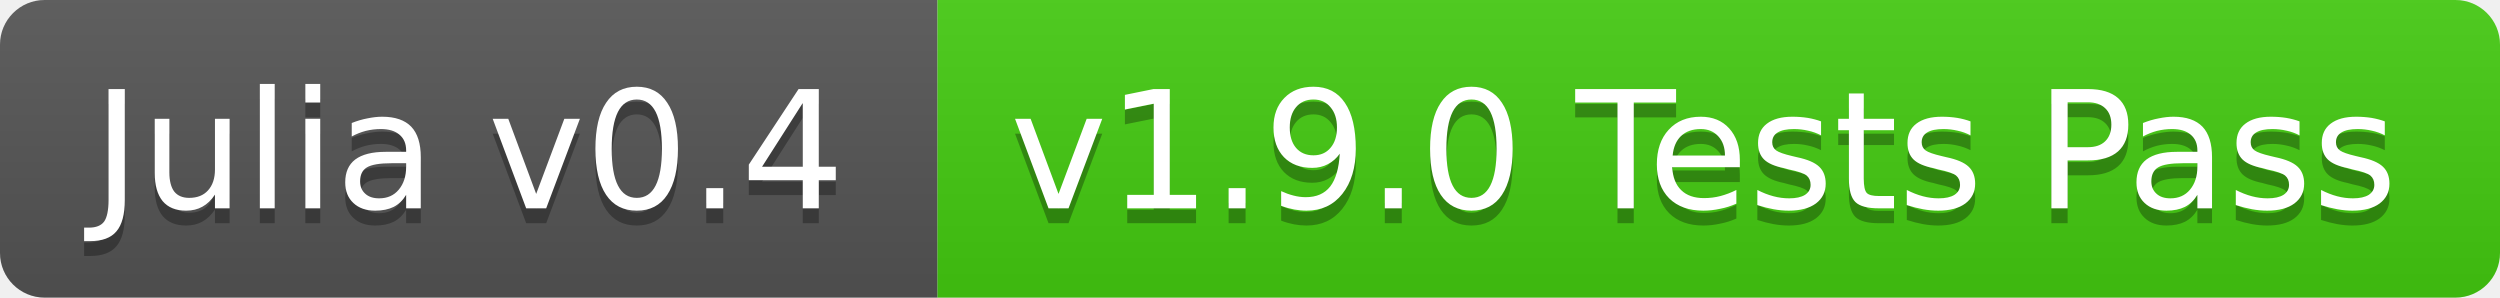
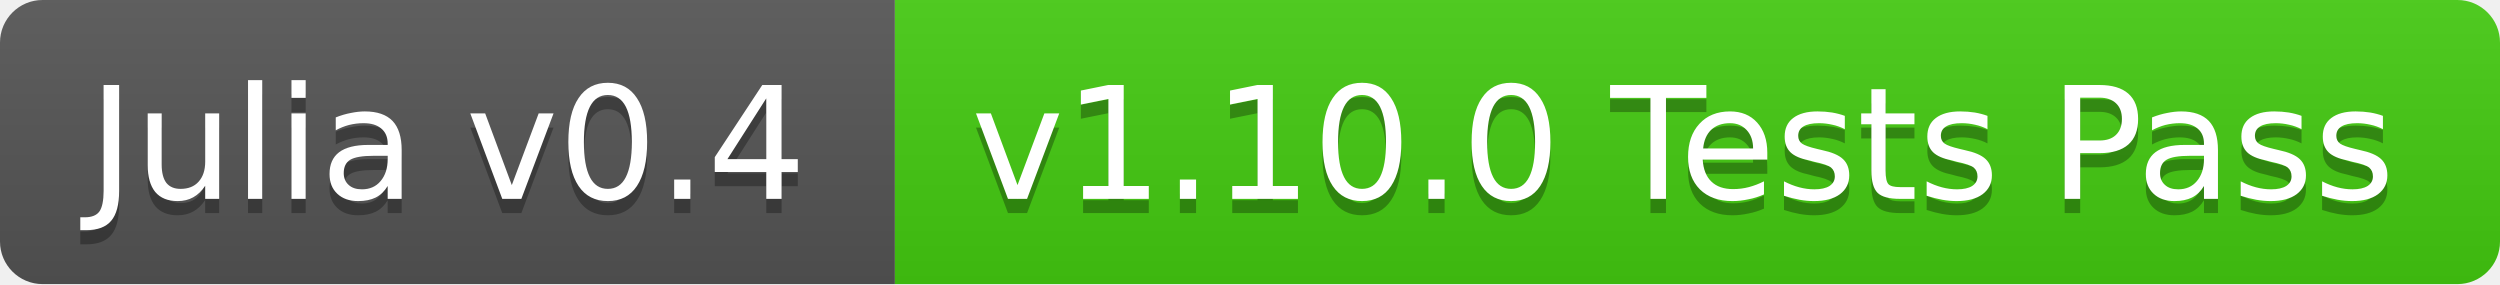
- <svg xmlns="http://www.w3.org/2000/svg" width="168" height="20">
+ <svg xmlns="http://www.w3.org/2000/svg" width="176" height="20">
  <linearGradient id="b" x2="0" y2="100%">
    <stop offset="0" stop-color="#bbb" stop-opacity=".1" />
    <stop offset="1" stop-opacity=".1" />
  </linearGradient>
  <clipPath id="a">
-     <rect width="168" height="20" rx="3" fill="#fff" />
+     <rect width="176" height="20" rx="3" fill="#fff" />
  </clipPath>
  <g clip-path="url(#a)">
    <path fill="#555" d="M0 0h63v20H0z" />
-     <path fill="#4c1" d="M63 0h105v20H63z" />
-     <path fill="url(#b)" d="M0 0h168v20H0z" />
+     <path fill="#4c1" d="M63 0h113v20H63z" />
+     <path fill="url(#b)" d="M0 0h176v20H0z" />
  </g>
  <g fill="#fff" text-anchor="middle" font-family="DejaVu Sans,Verdana,Geneva,sans-serif" font-size="11">
    <text x="31.5" y="15" fill="#010101" fill-opacity=".3">Julia v0.4</text>
    <text x="31.5" y="14">Julia v0.4</text>
-     <text x="114.5" y="15" fill="#010101" fill-opacity=".3">v1.9.0 Tests Pass</text>
-     <text x="114.5" y="14">v1.9.0 Tests Pass</text>
+     <text x="118.5" y="15" fill="#010101" fill-opacity=".3">v1.10.0 Tests Pass</text>
+     <text x="118.5" y="14">v1.10.0 Tests Pass</text>
  </g>
</svg>
